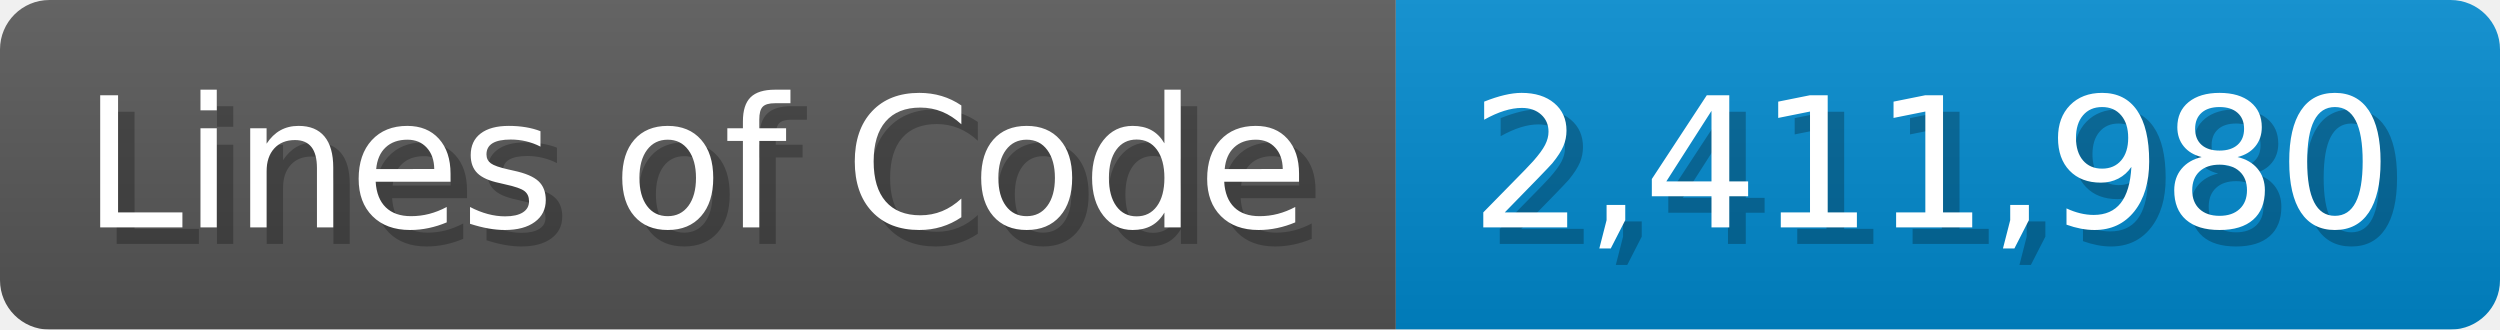
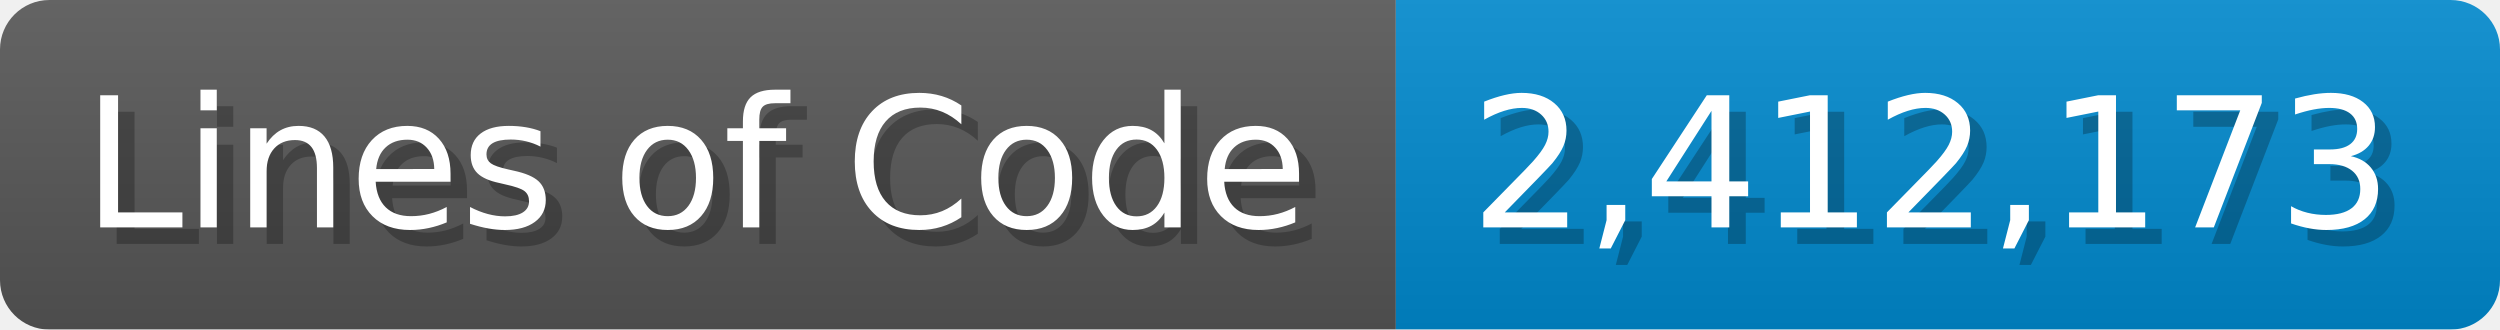
<svg xmlns="http://www.w3.org/2000/svg" width="151.7" height="20" viewBox="0 0 1517 200">
  <linearGradient id="a" x2="0" y2="100%">
    <stop offset="0" stop-opacity=".1" stop-color="#EEE" />
    <stop offset="1" stop-opacity=".1" />
  </linearGradient>
  <mask id="m">
    <rect width="1517" height="200" rx="30" fill="#FFF" />
  </mask>
  <g mask="url(#m)">
    <rect width="847" height="200" fill="#555" />
    <rect width="670" height="200" fill="#08C" x="847" />
    <rect width="1517" height="200" fill="url(#a)" />
  </g>
  <g fill="#fff" text-anchor="start" font-family="Verdana,DejaVu Sans,sans-serif" font-size="110">
    <text x="60" y="148" textLength="747" fill="#000" opacity="0.25">Lines of Code</text>
    <text x="50" y="138" textLength="747">Lines of Code</text>
-     <text x="902" y="148" textLength="570" fill="#000" opacity="0.25">2,411,980</text>
-     <text x="892" y="138" textLength="570">2,411,980</text>
+     <text x="902" y="148" textLength="570" fill="#000" opacity="0.25">2,412,173</text>
+     <text x="892" y="138" textLength="570">2,412,173</text>
  </g>
</svg>
